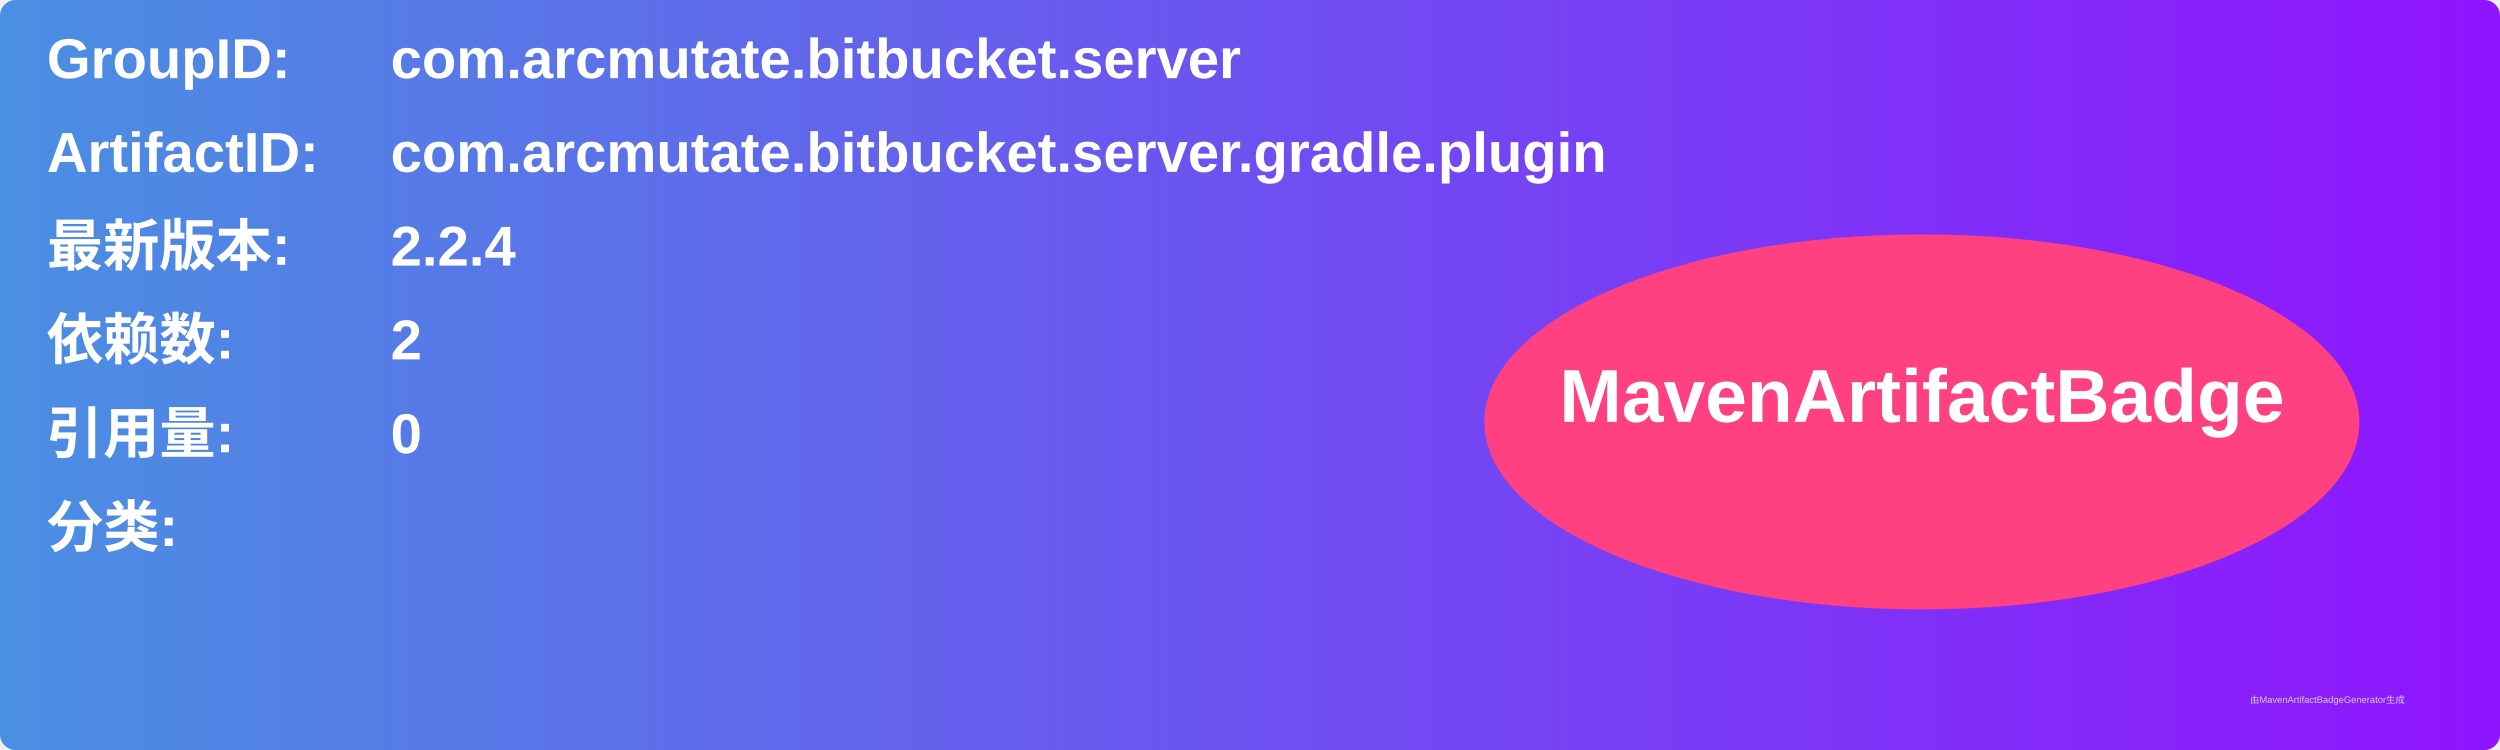
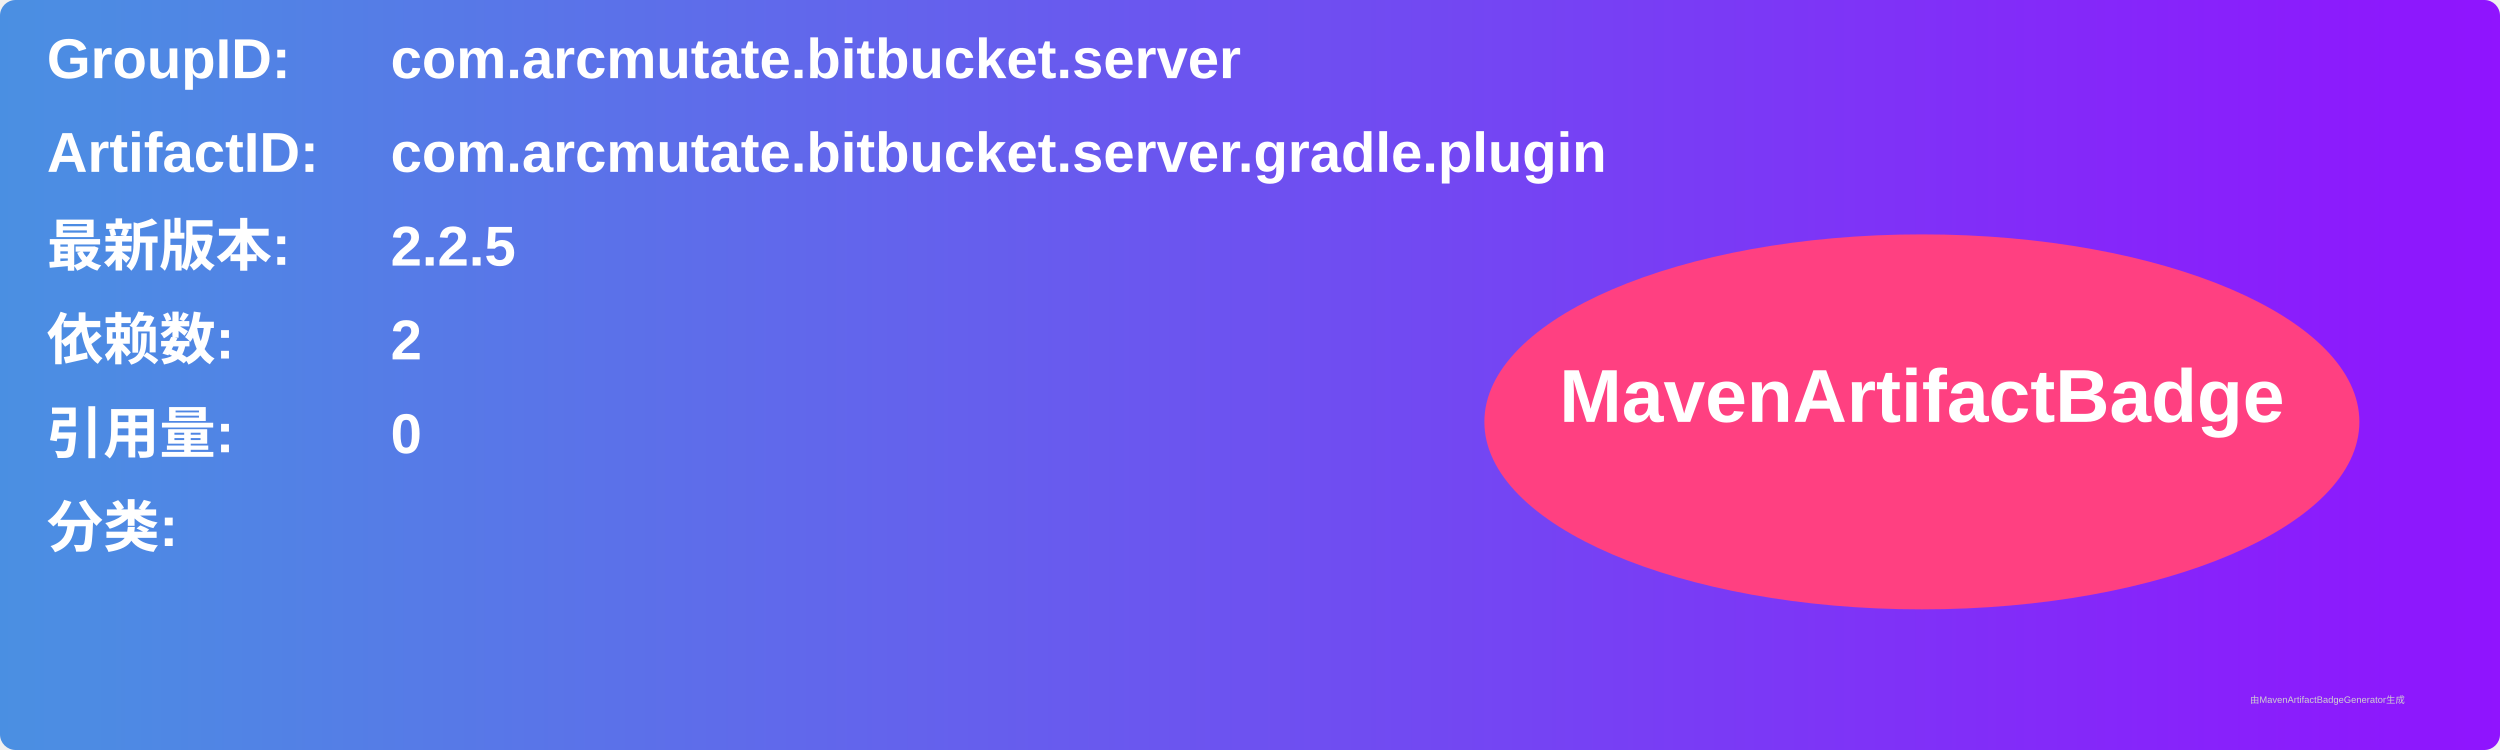
<svg xmlns="http://www.w3.org/2000/svg" width="800" height="240" viewBox="0 0 800 240">
  <linearGradient id="grad" x1="0%" y1="0%" x2="100%" y2="0%">
    <stop offset="0%" stop-color="#4a90e2" />
    <stop offset="100%" stop-color="#9013fe" />
  </linearGradient>
  <rect width="100%" height="100%" rx="5" ry="5" fill="url(#grad)" />
  <g transform="translate(15, 15)">
    <text x="0" y="10" font-family="Arial" font-size="18" fill="white" font-weight="bold" width="260">GroupID:</text>
    <text x="110" y="10" font-family="Arial" font-size="18" fill="white" font-weight="bold" width="460">com.arcmutate.bitbucket.server</text>
    <text x="0" y="40" font-family="Arial" font-size="18" fill="white" font-weight="bold" width="260">ArtifactID:</text>
    <text x="110" y="40" font-family="Arial" font-size="18" fill="white" font-weight="bold" width="460">com.arcmutate.bitbucket.server.gradle.plugin</text>
    <text x="0" y="70" font-family="Arial" font-size="18" fill="white" font-weight="bold">最新版本:</text>
    <text x="110" y="70" font-family="Arial" font-size="18" fill="white" font-weight="bold">
-       <tspan font-weight="bold">2.2.4</tspan>
+       <tspan font-weight="bold">2.2.5</tspan>
    </text>
    <text x="0" y="100" font-family="Arial" font-size="18" fill="white" font-weight="bold">依赖数: </text>
    <text x="110" y="100" font-family="Arial" font-size="18" fill="white">
      <tspan font-weight="bold">2</tspan>
    </text>
    <text x="0" y="130" font-family="Arial" font-size="18" fill="white" font-weight="bold">引用量: </text>
    <text x="110" y="130" font-family="Arial" font-size="18" fill="white">
      <tspan font-weight="bold">0</tspan>
    </text>
    <text x="0" y="160" font-family="Arial" font-size="18" fill="white" font-weight="bold">分类:</text>
    <text x="10" y="190" font-family="Arial" font-size="10" fill="white">
      <tspan font-weight="bold" />
    </text>
    <ellipse cx="600" cy="120" rx="140" ry="60" fill="#ff4081" />
    <text x="600" y="120" text-anchor="middle" font-family="Arial" font-size="24" fill="white" font-weight="bold">MavenArtifactBadge</text>
  </g>
  <text x="720" y="225" font-family="Arial" font-size="3" fill="#d0d0d0">由MavenArtifactBadgeGenerator生成</text>
</svg>
